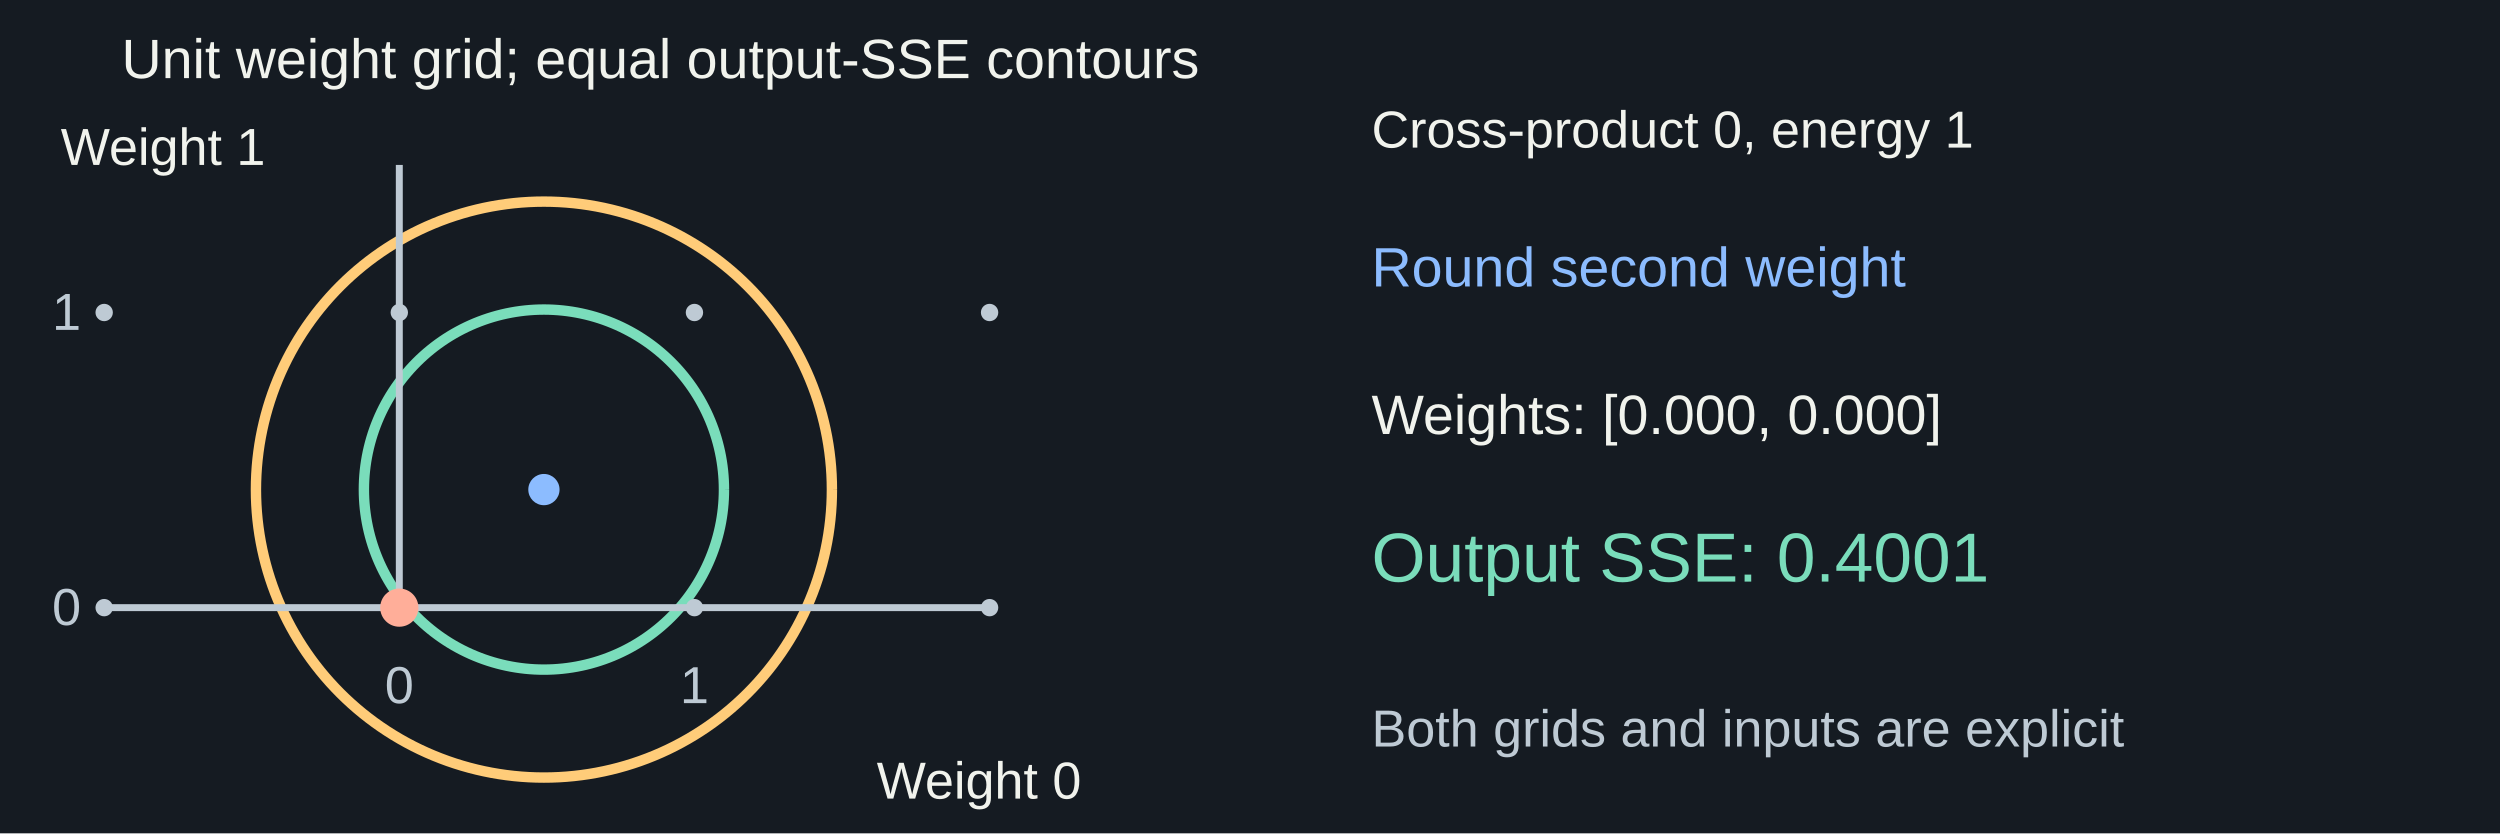
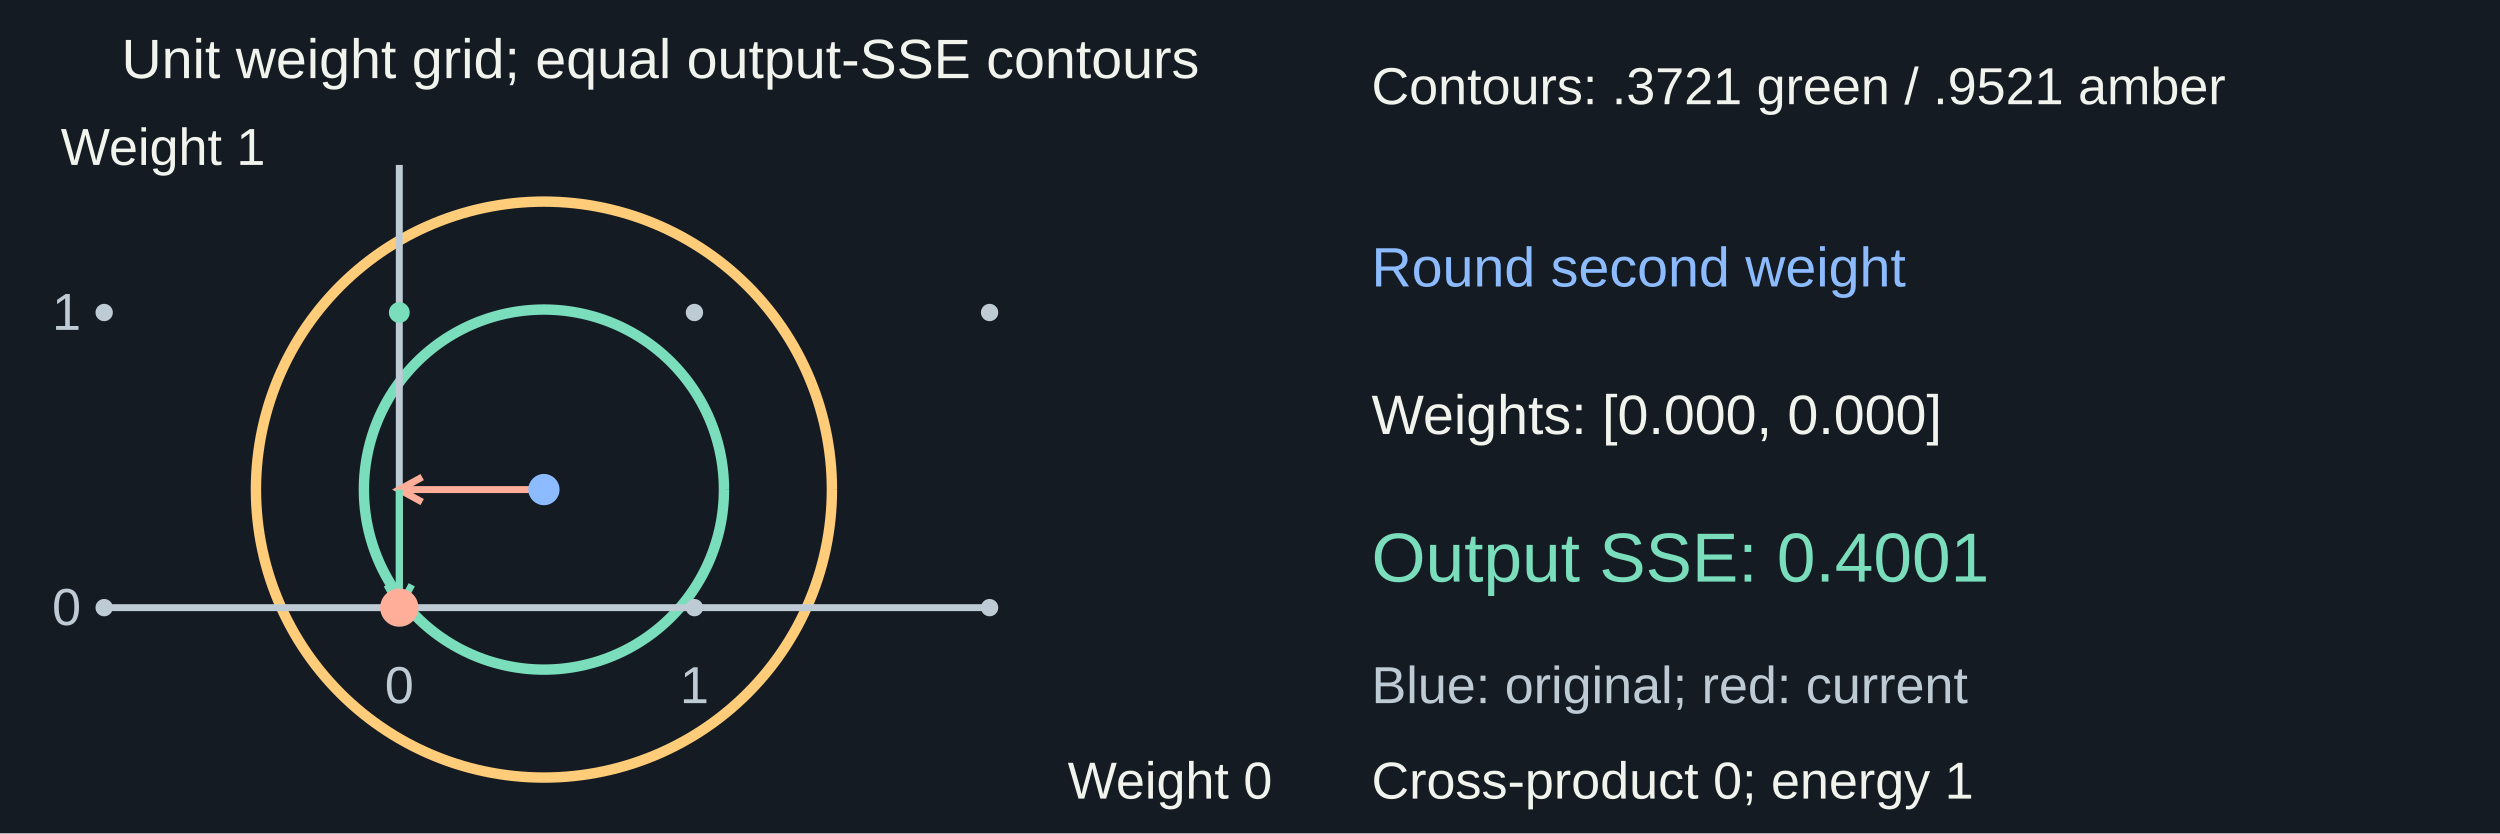
<svg xmlns="http://www.w3.org/2000/svg" width="1440" height="480" viewBox="0 0 1440 480" role="img" aria-labelledby="title desc">
  <rect width="1440" height="480" fill="#151b22" />
  <g font-family="Arial, sans-serif">
    <text x="70" y="45" fill="#f1f3ed" font-size="32" text-anchor="start">Unit weight grid; equal output-SSE contours</text>
    <polyline points="417,282 416.964,279.285 416.858,276.573 416.68,273.864 416.432,271.16 416.113,268.464 415.723,265.778 415.264,263.102 414.734,260.44 414.135,257.792 413.467,255.16 412.73,252.548 411.925,249.955 411.052,247.384 410.112,244.837 409.106,242.316 408.035,239.821 406.898,237.356 405.697,234.921 404.433,232.519 403.107,230.15 401.719,227.817 400.27,225.521 398.762,223.264 397.195,221.047 395.571,218.871 393.89,216.739 392.154,214.652 390.364,212.611 388.521,210.618 386.627,208.673 384.682,206.779 382.689,204.936 380.648,203.146 378.561,201.41 376.429,199.729 374.253,198.105 372.036,196.538 369.779,195.03 367.483,193.581 365.15,192.193 362.781,190.867 360.379,189.603 357.944,188.402 355.479,187.265 352.984,186.194 350.463,185.188 347.916,184.248 345.345,183.375 342.752,182.57 340.14,181.833 337.508,181.165 334.86,180.566 332.198,180.036 329.522,179.577 326.836,179.187 324.14,178.868 321.436,178.62 318.727,178.442 316.015,178.336 313.3,178.3 310.585,178.336 307.873,178.442 305.164,178.62 302.46,178.868 299.764,179.187 297.078,179.577 294.402,180.036 291.74,180.566 289.092,181.165 286.46,181.833 283.848,182.57 281.255,183.375 278.684,184.248 276.137,185.188 273.616,186.194 271.121,187.265 268.656,188.402 266.221,189.603 263.819,190.867 261.45,192.193 259.117,193.581 256.821,195.03 254.564,196.538 252.347,198.105 250.171,199.729 248.039,201.41 245.952,203.146 243.911,204.936 241.918,206.779 239.973,208.673 238.079,210.618 236.236,212.611 234.446,214.652 232.71,216.739 231.029,218.871 229.405,221.047 227.838,223.264 226.33,225.521 224.881,227.817 223.493,230.15 222.167,232.519 220.903,234.921 219.702,237.356 218.565,239.821 217.494,242.316 216.488,244.837 215.548,247.384 214.675,249.955 213.87,252.548 213.133,255.16 212.465,257.792 211.866,260.44 211.336,263.102 210.877,265.778 210.487,268.464 210.168,271.16 209.92,273.864 209.742,276.573 209.636,279.285 209.6,282 209.636,284.715 209.742,287.427 209.92,290.136 210.168,292.84 210.487,295.536 210.877,298.222 211.336,300.898 211.866,303.56 212.465,306.208 213.133,308.84 213.87,311.452 214.675,314.045 215.548,316.616 216.488,319.163 217.494,321.684 218.565,324.179 219.702,326.644 220.903,329.079 222.167,331.481 223.493,333.85 224.881,336.183 226.33,338.479 227.838,340.736 229.405,342.953 231.029,345.129 232.71,347.261 234.446,349.348 236.236,351.389 238.079,353.382 239.973,355.327 241.918,357.221 243.911,359.064 245.952,360.854 248.039,362.59 250.171,364.271 252.347,365.895 254.564,367.462 256.821,368.97 259.117,370.419 261.45,371.807 263.819,373.133 266.221,374.397 268.656,375.598 271.121,376.735 273.616,377.806 276.137,378.812 278.684,379.752 281.255,380.625 283.848,381.43 286.46,382.167 289.092,382.835 291.74,383.434 294.402,383.964 297.078,384.423 299.764,384.813 302.46,385.132 305.164,385.38 307.873,385.558 310.585,385.664 313.3,385.7 316.015,385.664 318.727,385.558 321.436,385.38 324.14,385.132 326.836,384.813 329.522,384.423 332.198,383.964 334.86,383.434 337.508,382.835 340.14,382.167 342.752,381.43 345.345,380.625 347.916,379.752 350.463,378.812 352.984,377.806 355.479,376.735 357.944,375.598 360.379,374.397 362.781,373.133 365.15,371.807 367.483,370.419 369.779,368.97 372.036,367.462 374.253,365.895 376.429,364.271 378.561,362.59 380.648,360.854 382.689,359.064 384.682,357.221 386.627,355.327 388.521,353.382 390.364,351.389 392.154,349.348 393.89,347.261 395.571,345.129 397.195,342.953 398.762,340.736 400.27,338.479 401.719,336.183 403.107,333.85 404.433,331.481 405.697,329.079 406.898,326.644 408.035,324.179 409.106,321.684 410.112,319.163 411.052,316.616 411.925,314.045 412.73,311.452 413.467,308.84 414.135,306.208 414.734,303.56 415.264,300.898 415.723,298.222 416.113,295.536 416.432,292.84 416.68,290.136 416.858,287.427 416.964,284.715 417,282" fill="none" stroke="#7addbb" stroke-width="6" />
    <polyline points="479.179,282 479.122,277.658 478.951,273.319 478.667,268.985 478.27,264.661 477.759,260.349 477.136,256.051 476.401,251.771 475.554,247.512 474.595,243.276 473.526,239.067 472.348,234.888 471.06,230.741 469.664,226.629 468.161,222.554 466.552,218.521 464.838,214.531 463.02,210.587 461.099,206.693 459.077,202.85 456.955,199.061 454.735,195.329 452.417,191.656 450.005,188.045 447.499,184.499 444.9,181.02 442.212,177.609 439.435,174.271 436.572,171.006 433.624,167.817 430.594,164.706 427.483,161.676 424.294,158.728 421.029,155.865 417.691,153.088 414.28,150.4 410.801,147.801 407.255,145.295 403.644,142.883 399.971,140.565 396.239,138.345 392.45,136.223 388.607,134.201 384.713,132.28 380.769,130.462 376.779,128.748 372.746,127.139 368.671,125.636 364.559,124.24 360.412,122.952 356.233,121.774 352.024,120.705 347.788,119.746 343.529,118.899 339.249,118.164 334.951,117.541 330.639,117.03 326.315,116.633 321.981,116.349 317.642,116.178 313.3,116.121 308.958,116.178 304.619,116.349 300.285,116.633 295.961,117.03 291.649,117.541 287.351,118.164 283.071,118.899 278.812,119.746 274.576,120.705 270.367,121.774 266.188,122.952 262.041,124.24 257.929,125.636 253.854,127.139 249.821,128.748 245.831,130.462 241.887,132.28 237.993,134.201 234.15,136.223 230.361,138.345 226.629,140.565 222.956,142.883 219.345,145.295 215.799,147.801 212.32,150.4 208.909,153.088 205.571,155.865 202.306,158.728 199.117,161.676 196.006,164.706 192.976,167.817 190.028,171.006 187.165,174.271 184.388,177.609 181.7,181.02 179.101,184.499 176.595,188.045 174.183,191.656 171.865,195.329 169.645,199.061 167.523,202.85 165.501,206.693 163.58,210.587 161.762,214.531 160.048,218.521 158.439,222.554 156.936,226.629 155.54,230.741 154.252,234.888 153.074,239.067 152.005,243.276 151.046,247.512 150.199,251.771 149.464,256.051 148.841,260.349 148.33,264.661 147.933,268.985 147.649,273.319 147.478,277.658 147.421,282 147.478,286.342 147.649,290.681 147.933,295.015 148.33,299.339 148.841,303.651 149.464,307.949 150.199,312.229 151.046,316.488 152.005,320.724 153.074,324.933 154.252,329.112 155.54,333.259 156.936,337.371 158.439,341.446 160.048,345.479 161.762,349.469 163.58,353.413 165.501,357.307 167.523,361.15 169.645,364.939 171.865,368.671 174.183,372.344 176.595,375.955 179.101,379.501 181.7,382.98 184.388,386.391 187.165,389.729 190.028,392.994 192.976,396.183 196.006,399.294 199.117,402.324 202.306,405.272 205.571,408.135 208.909,410.912 212.32,413.6 215.799,416.199 219.345,418.705 222.956,421.117 226.629,423.435 230.361,425.655 234.15,427.777 237.993,429.799 241.887,431.72 245.831,433.538 249.821,435.252 253.854,436.861 257.929,438.364 262.041,439.76 266.188,441.048 270.367,442.226 274.576,443.295 278.812,444.254 283.071,445.101 287.351,445.836 291.649,446.459 295.961,446.97 300.285,447.367 304.619,447.651 308.958,447.822 313.3,447.879 317.642,447.822 321.981,447.651 326.315,447.367 330.639,446.97 334.951,446.459 339.249,445.836 343.529,445.101 347.788,444.254 352.024,443.295 356.233,442.226 360.412,441.048 364.559,439.76 368.671,438.364 372.746,436.861 376.779,435.252 380.769,433.538 384.713,431.72 388.607,429.799 392.45,427.777 396.239,425.655 399.971,423.435 403.644,421.117 407.255,418.705 410.801,416.199 414.28,413.6 417.691,410.912 421.029,408.135 424.294,405.272 427.483,402.324 430.594,399.294 433.624,396.183 436.572,392.994 439.435,389.729 442.212,386.391 444.9,382.98 447.499,379.501 450.005,375.955 452.417,372.344 454.735,368.671 456.955,364.939 459.077,361.15 461.099,357.307 463.02,353.413 464.838,349.469 466.552,345.479 468.161,341.446 469.664,337.371 471.06,333.259 472.348,329.112 473.526,324.933 474.595,320.724 475.554,316.488 476.401,312.229 477.136,307.949 477.759,303.651 478.27,299.339 478.667,295.015 478.951,290.681 479.122,286.342 479.179,282" fill="none" stroke="#ffcc79" stroke-width="6" />
    <circle cx="60" cy="350" r="5" fill="#becad4" />
    <circle cx="60" cy="180" r="5" fill="#becad4" />
    <circle cx="230" cy="350" r="5" fill="#becad4" />
    <circle cx="230" cy="180" r="5" fill="#becad4" />
    <circle cx="400" cy="350" r="5" fill="#becad4" />
    <circle cx="400" cy="180" r="5" fill="#becad4" />
    <circle cx="570" cy="350" r="5" fill="#becad4" />
    <circle cx="570" cy="180" r="5" fill="#becad4" />
    <line x1="60" y1="350" x2="570" y2="350" stroke="#becad4" stroke-width="4" />
    <line x1="230" y1="350" x2="230" y2="95" stroke="#becad4" stroke-width="4" />
    <text x="230" y="405" fill="#becad4" font-size="30" text-anchor="middle">0</text>
    <text x="30" y="360" fill="#becad4" font-size="30" text-anchor="start">0</text>
    <text x="400" y="405" fill="#becad4" font-size="30" text-anchor="middle">1</text>
    <text x="30" y="190" fill="#becad4" font-size="30" text-anchor="start">1</text>
-     <text x="505" y="460" fill="#f1f3ed" font-size="30" text-anchor="start">Weight 0</text>
+     <g data-avoid-curve="true">
+       <text x="615" y="460" fill="#f1f3ed" font-size="30" text-anchor="start">Weight 0</text>
+     </g>
    <text x="35" y="95" fill="#f1f3ed" font-size="30" text-anchor="start">Weight 1</text>
+     <line x1="313.3" y1="282" x2="230" y2="282" stroke="#ffae99" stroke-width="4" />
+     <path d="M 243.164 274.809 L 230 282 L 243.164 289.191" fill="none" stroke="#ffae99" stroke-width="4" />
+     <line x1="230" y1="282" x2="230" y2="350" stroke="#7addbb" stroke-width="4" />
+     <path d="M 222.809 336.836 L 230 350 L 237.191 336.836" fill="none" stroke="#7addbb" stroke-width="4" />
+     <circle cx="230" cy="350" r="6" fill="#ffcc79" />
+     <circle cx="230" cy="180" r="6" fill="#7addbb" />
    <circle cx="313.3" cy="282" r="9" fill="#8cbcff" />
    <circle cx="230" cy="350" r="11" fill="#ffae99" />
-     <text x="790" y="85" fill="#f1f3ed" font-size="30" text-anchor="start">Cross-product 0, energy 1</text>
+     <text x="790" y="60" fill="#f1f3ed" font-size="30" text-anchor="start">Contours: .3721 green / .9521 amber</text>
    <text x="790" y="165" fill="#8cbcff" font-size="32" text-anchor="start">Round second weight</text>
    <text x="790" y="250" fill="#f1f3ed" font-size="32" text-anchor="start">Weights: [0.000, 0.000]</text>
    <text x="790" y="335" fill="#7addbb" font-size="40" text-anchor="start">Output SSE: 0.4001</text>
-     <text x="790" y="430" fill="#becad4" font-size="30" text-anchor="start">Both grids and inputs are explicit</text>
+     <text x="790" y="405" fill="#becad4" font-size="30" text-anchor="start">Blue: original; red: current</text>
+     <text x="790" y="460" fill="#f1f3ed" font-size="30" text-anchor="start">Cross-product 0; energy 1</text>
  </g>
</svg>
